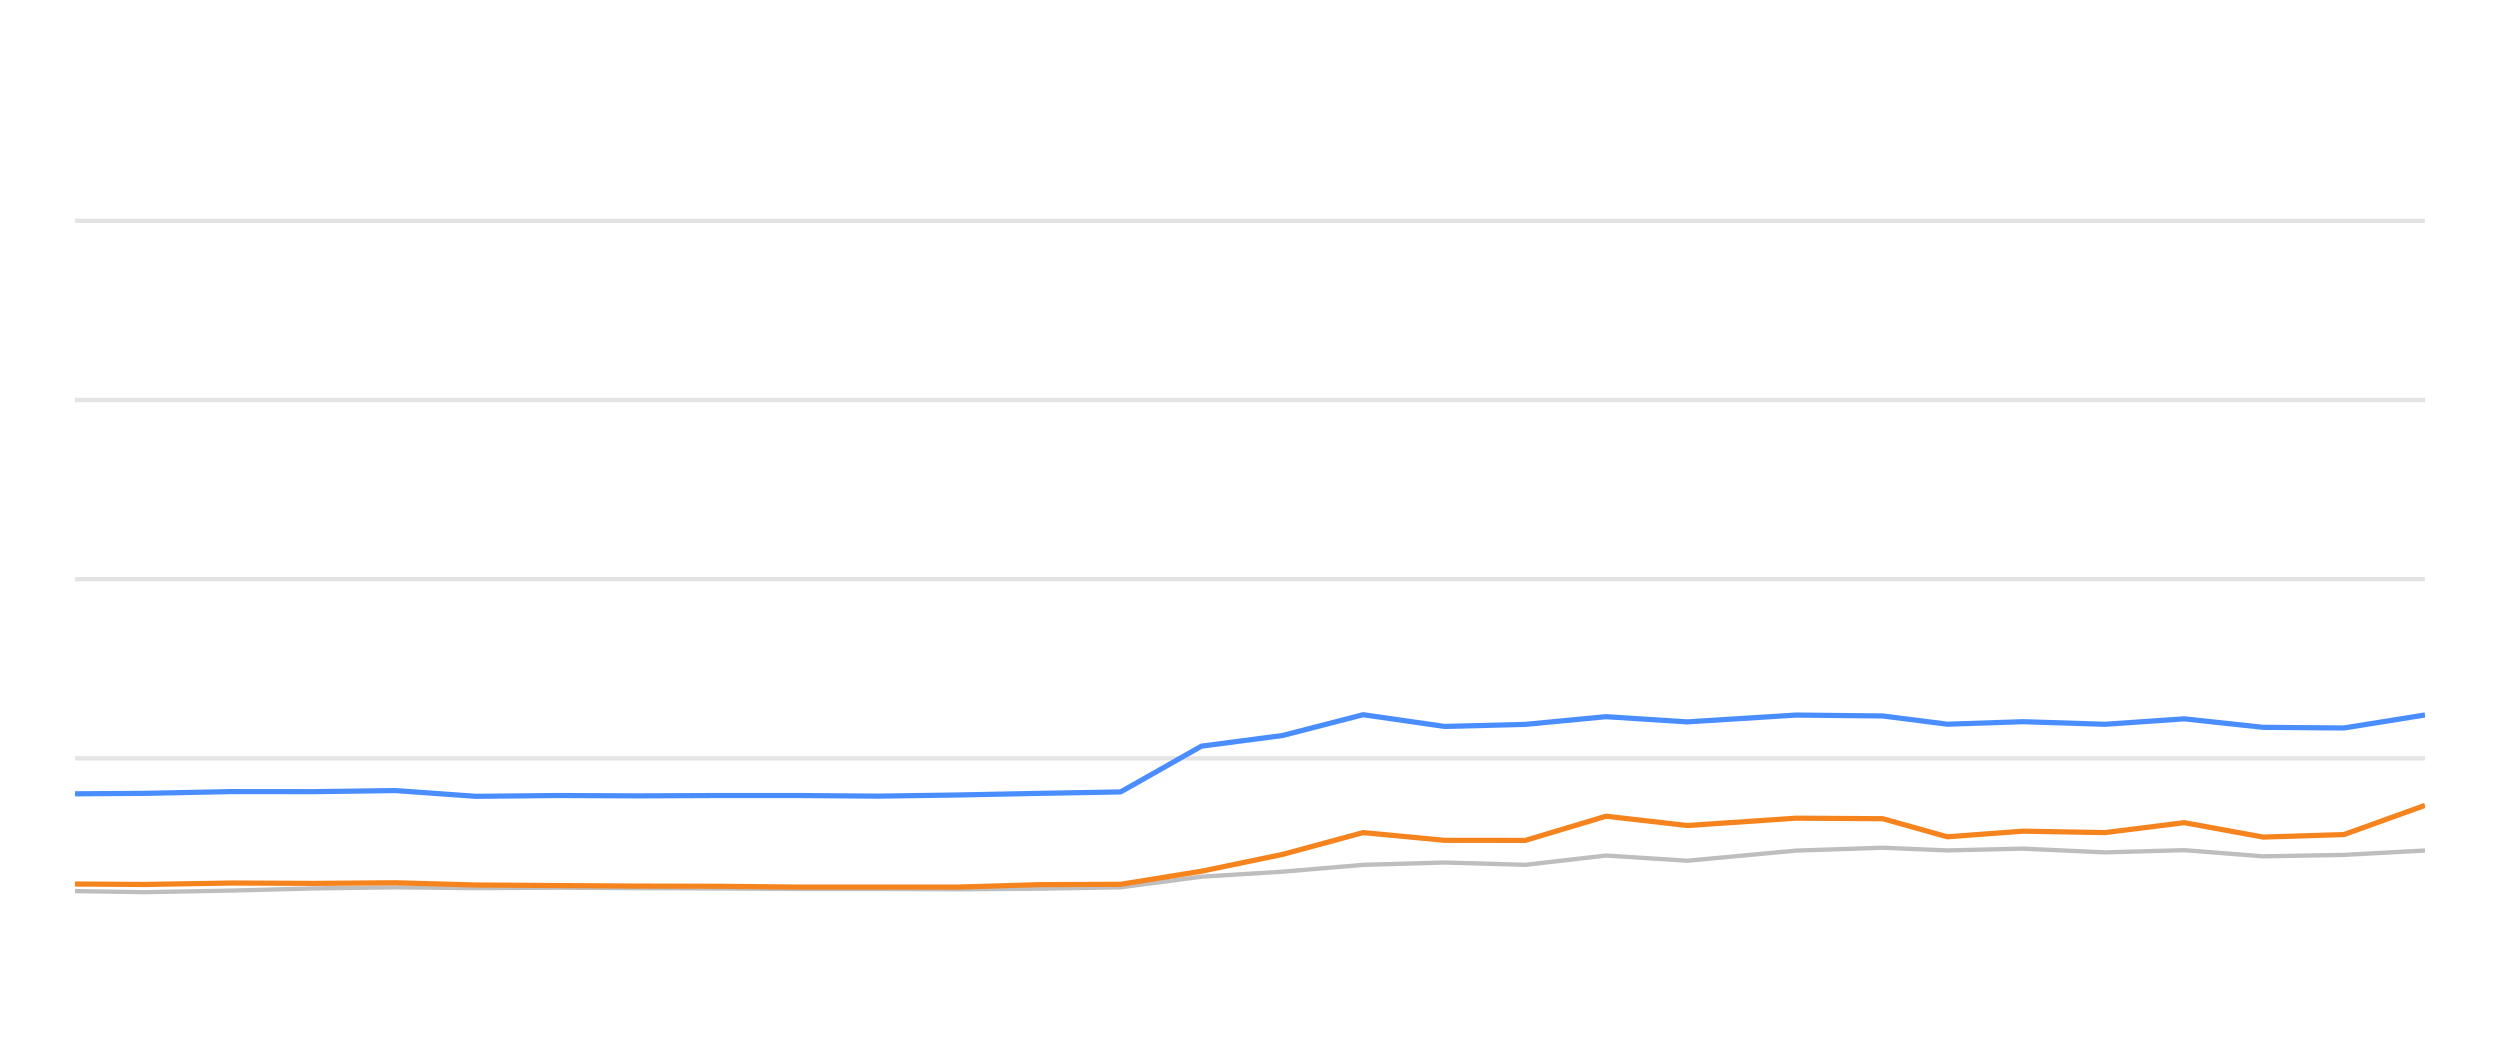
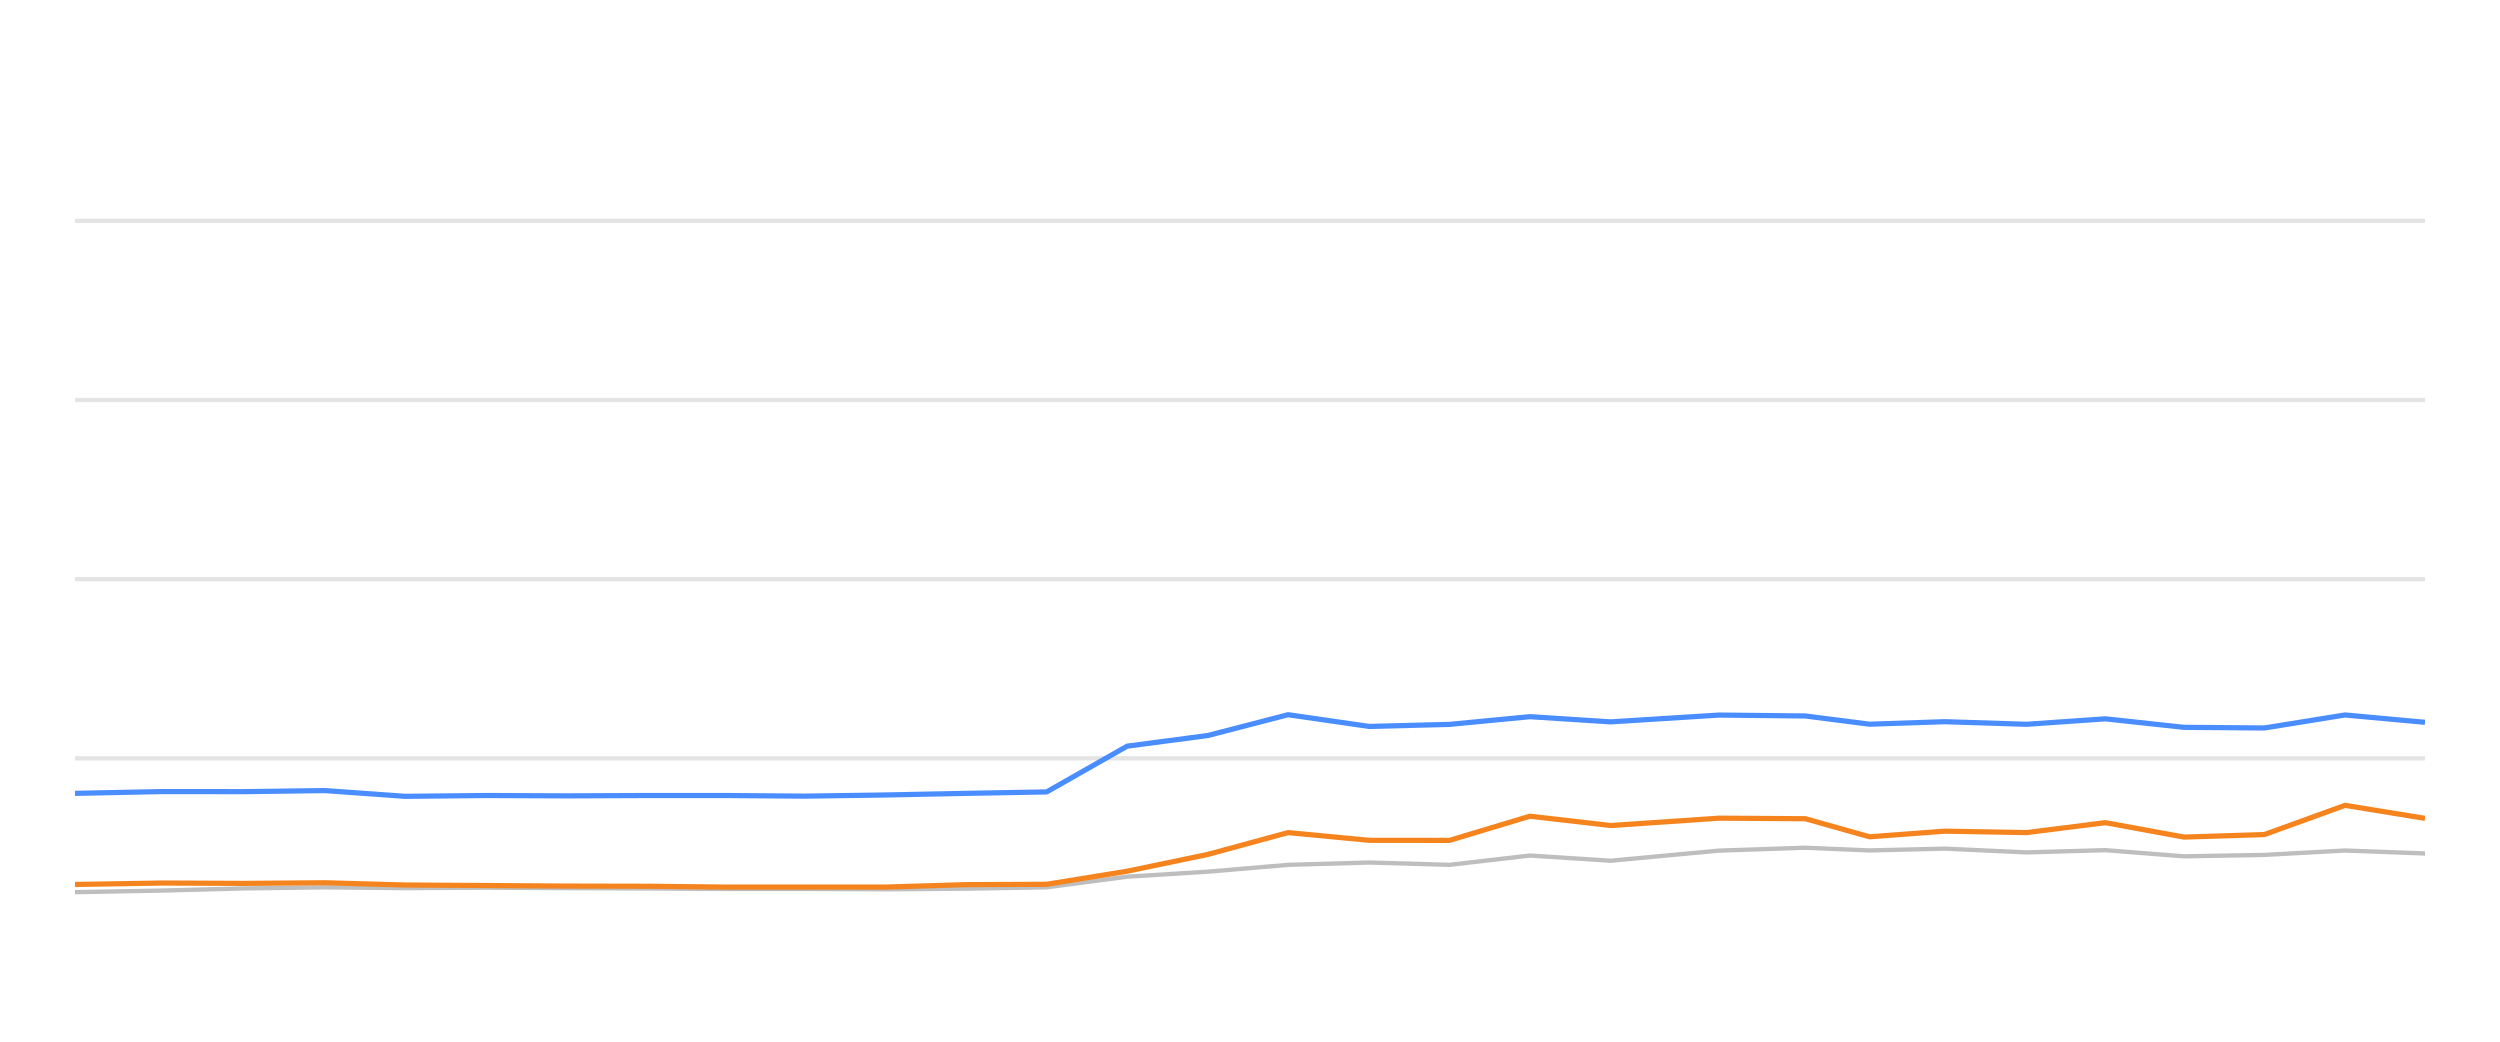
<svg xmlns="http://www.w3.org/2000/svg" width="288pt" height="120pt" viewBox="0 0 288 120" version="1.1">
  <defs>
    <style type="text/css">*{stroke-linejoin: round; stroke-linecap: butt}</style>
  </defs>
  <g id="figure_1">
    <g id="patch_1">
      <path d="M 0 120  L 288 120  L 288 0  L 0 0  L 0 120  z " style="fill: none; opacity: 0" />
    </g>
    <g id="axes_1">
      <g id="patch_2">
        <path d="M 8.64 108  L 279.36 108  L 279.36 4.8  L 8.64 4.8  L 8.64 108  z " style="fill: none" />
      </g>
      <g id="matplotlib.axis_1" />
      <g id="matplotlib.axis_2" />
      <g id="line2d_1">
-         <path d="M 8.64 87.36  L 279.36 87.36  " clip-path="url(#pea70144168)" style="fill: none; stroke: #b2b2b2; stroke-opacity: 0.35; stroke-width: 0.5; stroke-linecap: square" />
+         <path d="M 8.64 87.36  L 279.36 87.36  " clip-path="url(#p24e5a06ec2)" style="fill: none; stroke: #b2b2b2; stroke-opacity: 0.35; stroke-width: 0.5; stroke-linecap: square" />
      </g>
      <g id="line2d_2">
-         <path d="M 8.64 66.72  L 279.36 66.72  " clip-path="url(#pea70144168)" style="fill: none; stroke: #b2b2b2; stroke-opacity: 0.35; stroke-width: 0.5; stroke-linecap: square" />
+         <path d="M 8.64 66.72  L 279.36 66.72  " clip-path="url(#p24e5a06ec2)" style="fill: none; stroke: #b2b2b2; stroke-opacity: 0.35; stroke-width: 0.5; stroke-linecap: square" />
      </g>
      <g id="line2d_3">
-         <path d="M 8.64 46.08  L 279.36 46.08  " clip-path="url(#pea70144168)" style="fill: none; stroke: #b2b2b2; stroke-opacity: 0.35; stroke-width: 0.5; stroke-linecap: square" />
+         <path d="M 8.64 46.08  L 279.36 46.08  " clip-path="url(#p24e5a06ec2)" style="fill: none; stroke: #b2b2b2; stroke-opacity: 0.35; stroke-width: 0.5; stroke-linecap: square" />
      </g>
      <g id="line2d_4">
-         <path d="M 8.64 25.44  L 279.36 25.44  " clip-path="url(#pea70144168)" style="fill: none; stroke: #b2b2b2; stroke-opacity: 0.35; stroke-width: 0.5; stroke-linecap: square" />
+         <path d="M 8.64 25.44  L 279.36 25.44  " clip-path="url(#p24e5a06ec2)" style="fill: none; stroke: #b2b2b2; stroke-opacity: 0.35; stroke-width: 0.5; stroke-linecap: square" />
      </g>
      <g id="line2d_5">
-         <path d="M 8.64 102.654  L 16.639 102.778  L 26.765 102.592  L 36.188 102.345  L 45.556 102.221  L 54.829 102.314  L 64.269 102.262  L 73.609 102.314  L 82.919 102.355  L 91.798 102.407  L 101.162 102.407  L 110.467 102.448  L 119.763 102.376  L 129.095 102.221  L 138.41 100.993  L 147.767 100.415  L 157.037 99.63  L 166.413 99.362  L 175.721 99.63  L 185.016 98.557  L 194.37 99.156  L 206.911 97.99  L 216.894 97.659  L 224.329 97.969  L 233.041 97.763  L 242.501 98.196  L 251.623 97.938  L 260.712 98.65  L 270.024 98.485  L 279.36 97.979  " clip-path="url(#pea70144168)" style="fill: none; stroke: #bebebe; stroke-width: 0.5; stroke-linecap: round" />
+         <path d="M 8.64 102.778  L 18.72 102.592  L 28.099 102.345  L 37.423 102.221  L 46.653 102.314  L 56.05 102.262  L 65.347 102.314  L 74.614 102.355  L 83.452 102.407  L 92.772 102.407  L 102.034 102.448  L 111.288 102.376  L 120.576 102.221  L 129.849 100.993  L 139.162 100.415  L 148.39 99.63  L 157.722 99.362  L 166.987 99.63  L 176.239 98.557  L 185.55 99.156  L 198.033 97.99  L 207.97 97.659  L 215.371 97.969  L 224.042 97.763  L 233.459 98.196  L 242.538 97.938  L 251.586 98.65  L 260.855 98.485  L 270.147 97.979  L 279.36 98.32  " clip-path="url(#p24e5a06ec2)" style="fill: none; stroke: #bebebe; stroke-width: 0.5; stroke-linecap: round" />
      </g>
      <g id="line2d_6">
-         <path d="M 8.64 91.447  L 16.639 91.395  L 26.765 91.189  L 36.188 91.199  L 45.556 91.075  L 54.829 91.736  L 64.269 91.643  L 73.609 91.684  L 82.919 91.643  L 91.798 91.643  L 101.162 91.715  L 110.467 91.581  L 119.763 91.395  L 129.095 91.23  L 138.41 85.956  L 147.767 84.728  L 157.037 82.334  L 166.413 83.686  L 175.721 83.449  L 185.016 82.561  L 194.37 83.16  L 206.911 82.375  L 216.894 82.479  L 224.329 83.428  L 233.041 83.139  L 242.501 83.438  L 251.623 82.809  L 260.712 83.789  L 270.024 83.862  L 279.36 82.365  " clip-path="url(#pea70144168)" style="fill: none; stroke: #4a8dff; stroke-width: 0.6" />
+         <path d="M 8.64 91.395  L 18.72 91.189  L 28.099 91.199  L 37.423 91.075  L 46.653 91.736  L 56.05 91.643  L 65.347 91.684  L 74.614 91.643  L 83.452 91.643  L 92.772 91.715  L 102.034 91.581  L 111.288 91.395  L 120.576 91.23  L 129.849 85.956  L 139.162 84.728  L 148.39 82.334  L 157.722 83.686  L 166.987 83.449  L 176.239 82.561  L 185.55 83.16  L 198.033 82.375  L 207.97 82.479  L 215.371 83.428  L 224.042 83.139  L 233.459 83.438  L 242.538 82.809  L 251.586 83.789  L 260.855 83.862  L 270.147 82.365  L 279.36 83.211  " clip-path="url(#p24e5a06ec2)" style="fill: none; stroke: #4a8dff; stroke-width: 0.6" />
      </g>
      <g id="line2d_7">
-         <path d="M 8.64 101.839  L 16.639 101.891  L 26.765 101.725  L 36.188 101.767  L 45.556 101.694  L 54.829 101.952  L 64.269 102.014  L 73.609 102.076  L 82.919 102.097  L 91.798 102.19  L 101.162 102.19  L 110.467 102.19  L 119.763 101.911  L 129.095 101.87  L 138.41 100.363  L 147.767 98.423  L 157.037 95.915  L 166.413 96.803  L 175.721 96.813  L 185.016 94.027  L 194.37 95.1  L 206.911 94.254  L 216.894 94.316  L 224.329 96.4  L 233.041 95.75  L 242.501 95.915  L 251.623 94.77  L 260.712 96.431  L 270.024 96.142  L 279.36 92.778  " clip-path="url(#pea70144168)" style="fill: none; stroke: #f5841e; stroke-width: 0.6" />
+         <path d="M 8.64 101.891  L 18.72 101.725  L 28.099 101.767  L 37.423 101.694  L 46.653 101.952  L 56.05 102.014  L 65.347 102.076  L 74.614 102.097  L 83.452 102.19  L 92.772 102.19  L 102.034 102.19  L 111.288 101.911  L 120.576 101.87  L 129.849 100.363  L 139.162 98.423  L 148.39 95.915  L 157.722 96.803  L 166.987 96.813  L 176.239 94.027  L 185.55 95.1  L 198.033 94.254  L 207.97 94.316  L 215.371 96.4  L 224.042 95.75  L 233.459 95.915  L 242.538 94.77  L 251.586 96.431  L 260.855 96.142  L 270.147 92.778  L 279.36 94.274  " clip-path="url(#p24e5a06ec2)" style="fill: none; stroke: #f5841e; stroke-width: 0.6" />
      </g>
    </g>
  </g>
  <defs>
-     <clipPath id="pea70144168">
+     <clipPath id="p24e5a06ec2">
      <rect x="8.64" y="4.8" width="270.72" height="103.2" />
    </clipPath>
  </defs>
</svg>
